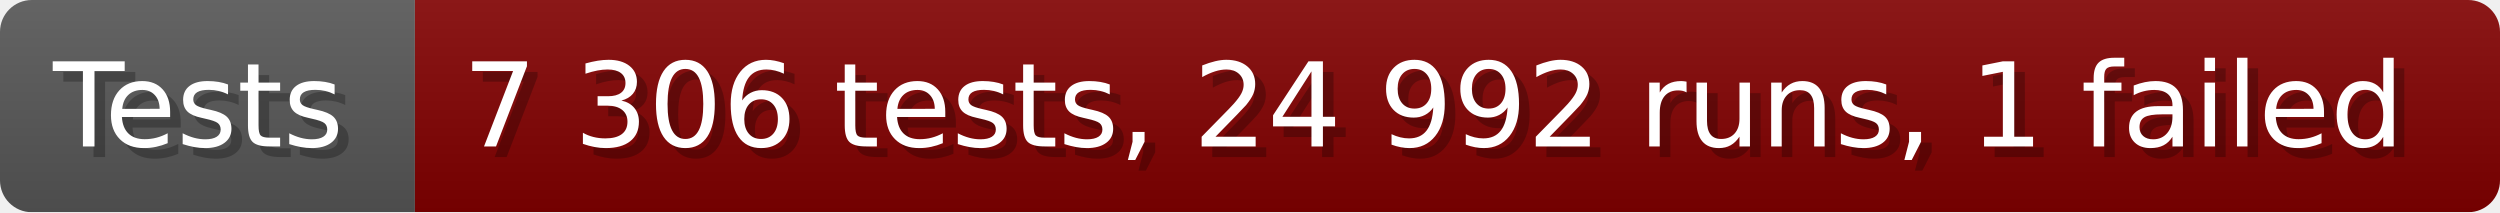
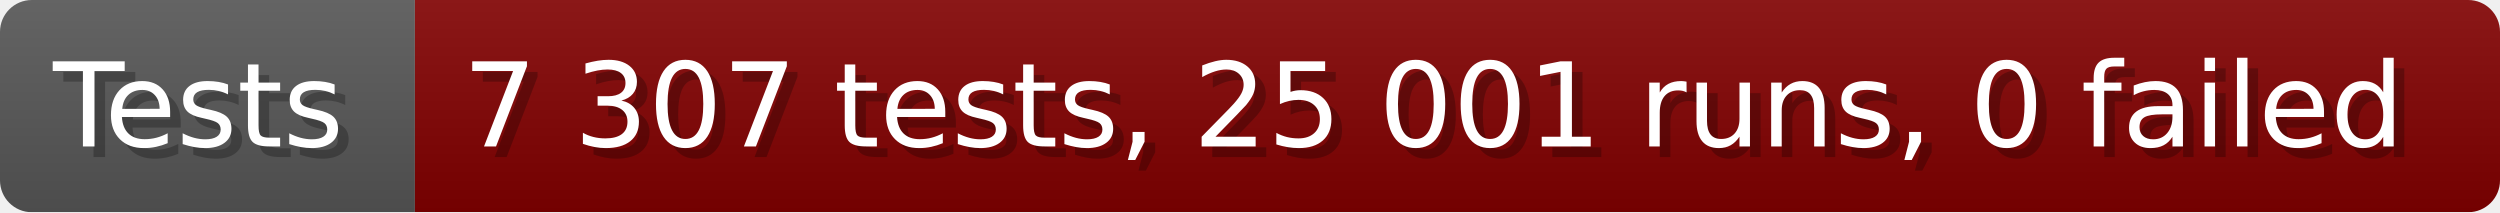
- <svg xmlns="http://www.w3.org/2000/svg" width="235.6" height="20" viewBox="0 0 2356 200" role="img" aria-label="Tests: 7 306 tests, 24 992 runs, 1 failed">
+ <svg xmlns="http://www.w3.org/2000/svg" width="235.6" height="20" viewBox="0 0 2356 200" role="img" aria-label="Tests: 7 307 tests, 25 001 runs, 0 failed">
  <linearGradient id="a" x2="0" y2="100%">
    <stop offset="0" stop-opacity=".1" stop-color="#EEE" />
    <stop offset="1" stop-opacity=".1" />
  </linearGradient>
  <mask id="m">
    <rect width="2356" height="200" rx="30" fill="#FFF" />
  </mask>
  <g mask="url(#m)">
    <rect width="391" height="200" fill="#555" />
    <rect width="1965" height="200" fill="#800000" x="391" />
    <rect width="2356" height="200" fill="url(#a)" />
  </g>
  <g aria-hidden="true" fill="#fff" text-anchor="start" font-family="Verdana,DejaVu Sans,sans-serif" font-size="110">
    <text x="60" y="148" textLength="291" fill="#000" opacity="0.25">Tests</text>
    <text x="50" y="138" textLength="291">Tests</text>
-     <text x="446" y="148" textLength="1865" fill="#000" opacity="0.25">7 306 tests, 24 992 runs, 1 failed</text>
-     <text x="436" y="138" textLength="1865">7 306 tests, 24 992 runs, 1 failed</text>
+     <text x="446" y="148" textLength="1865" fill="#000" opacity="0.25">7 307 tests, 25 001 runs, 0 failed</text>
+     <text x="436" y="138" textLength="1865">7 307 tests, 25 001 runs, 0 failed</text>
  </g>
</svg>
